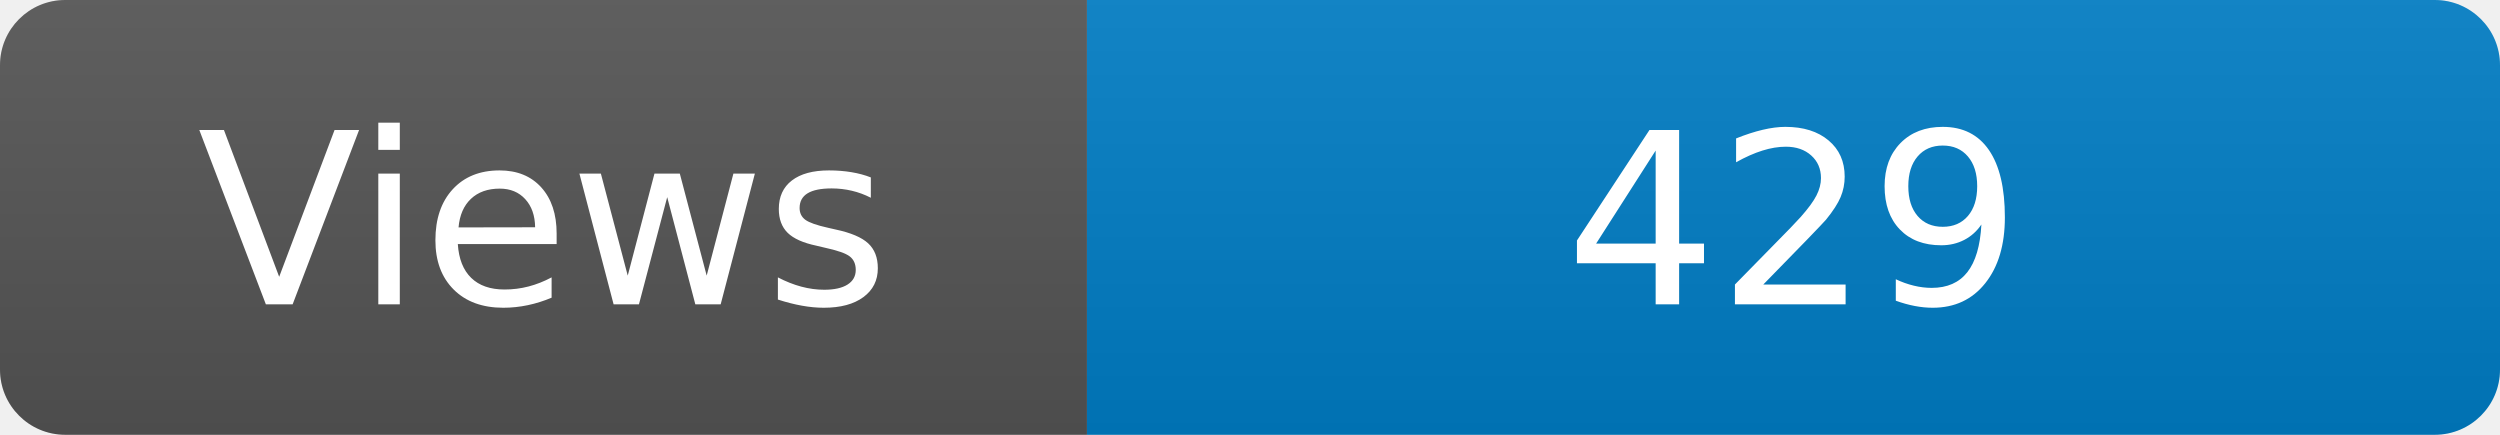
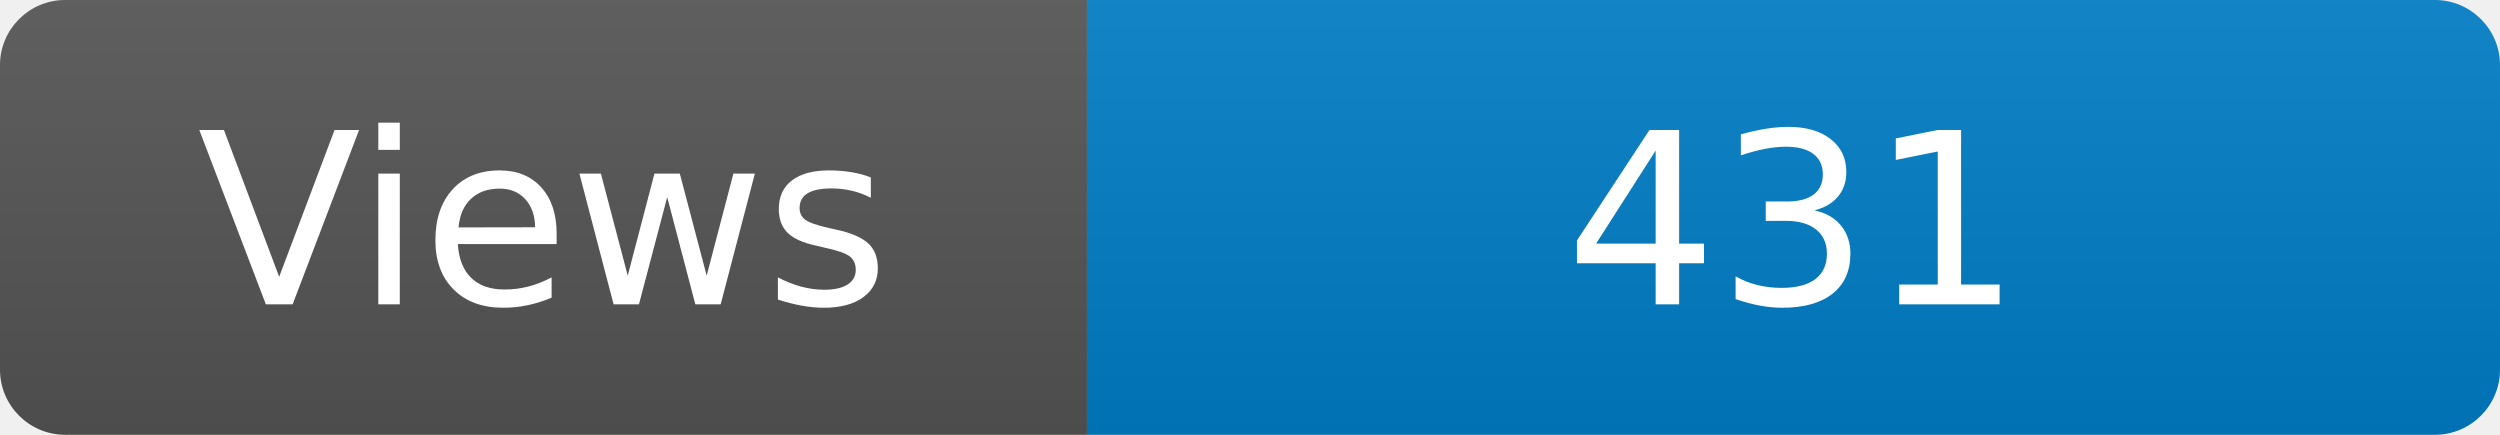
<svg xmlns="http://www.w3.org/2000/svg" width="115" height="20" role="img" aria-label="Maintained?: yes">
  <linearGradient id="s" x2="0" y2="100%">
    <stop offset="0" stop-color="#bbb" stop-opacity=".1" />
    <stop offset="1" stop-opacity=".1" />
  </linearGradient>
  <clipPath id="r">
    <rect width="115" height="20" rx="3" fill="#fff" />
  </clipPath>
  <g clip-path="url(#r)">
    <rect width="50" height="20" fill="#555" />
    <rect x="50" width="160" height="20" fill="#007ec6" />
    <rect width="115" height="20" fill="url(#s)" />
  </g>
  <g fill="#fff" text-anchor="middle" font-family="Verdana,Geneva,DejaVu Sans,sans-serif" font-size="110">
    <text x="250" y="140" transform="scale(.1)" fill="#fff">Views</text>
-     <text x="825" y="140" transform="scale(.1)" fill="#fff">429</text>
+     <text x="825" y="140" transform="scale(.1)" fill="#fff">431</text>
  </g>
</svg>
